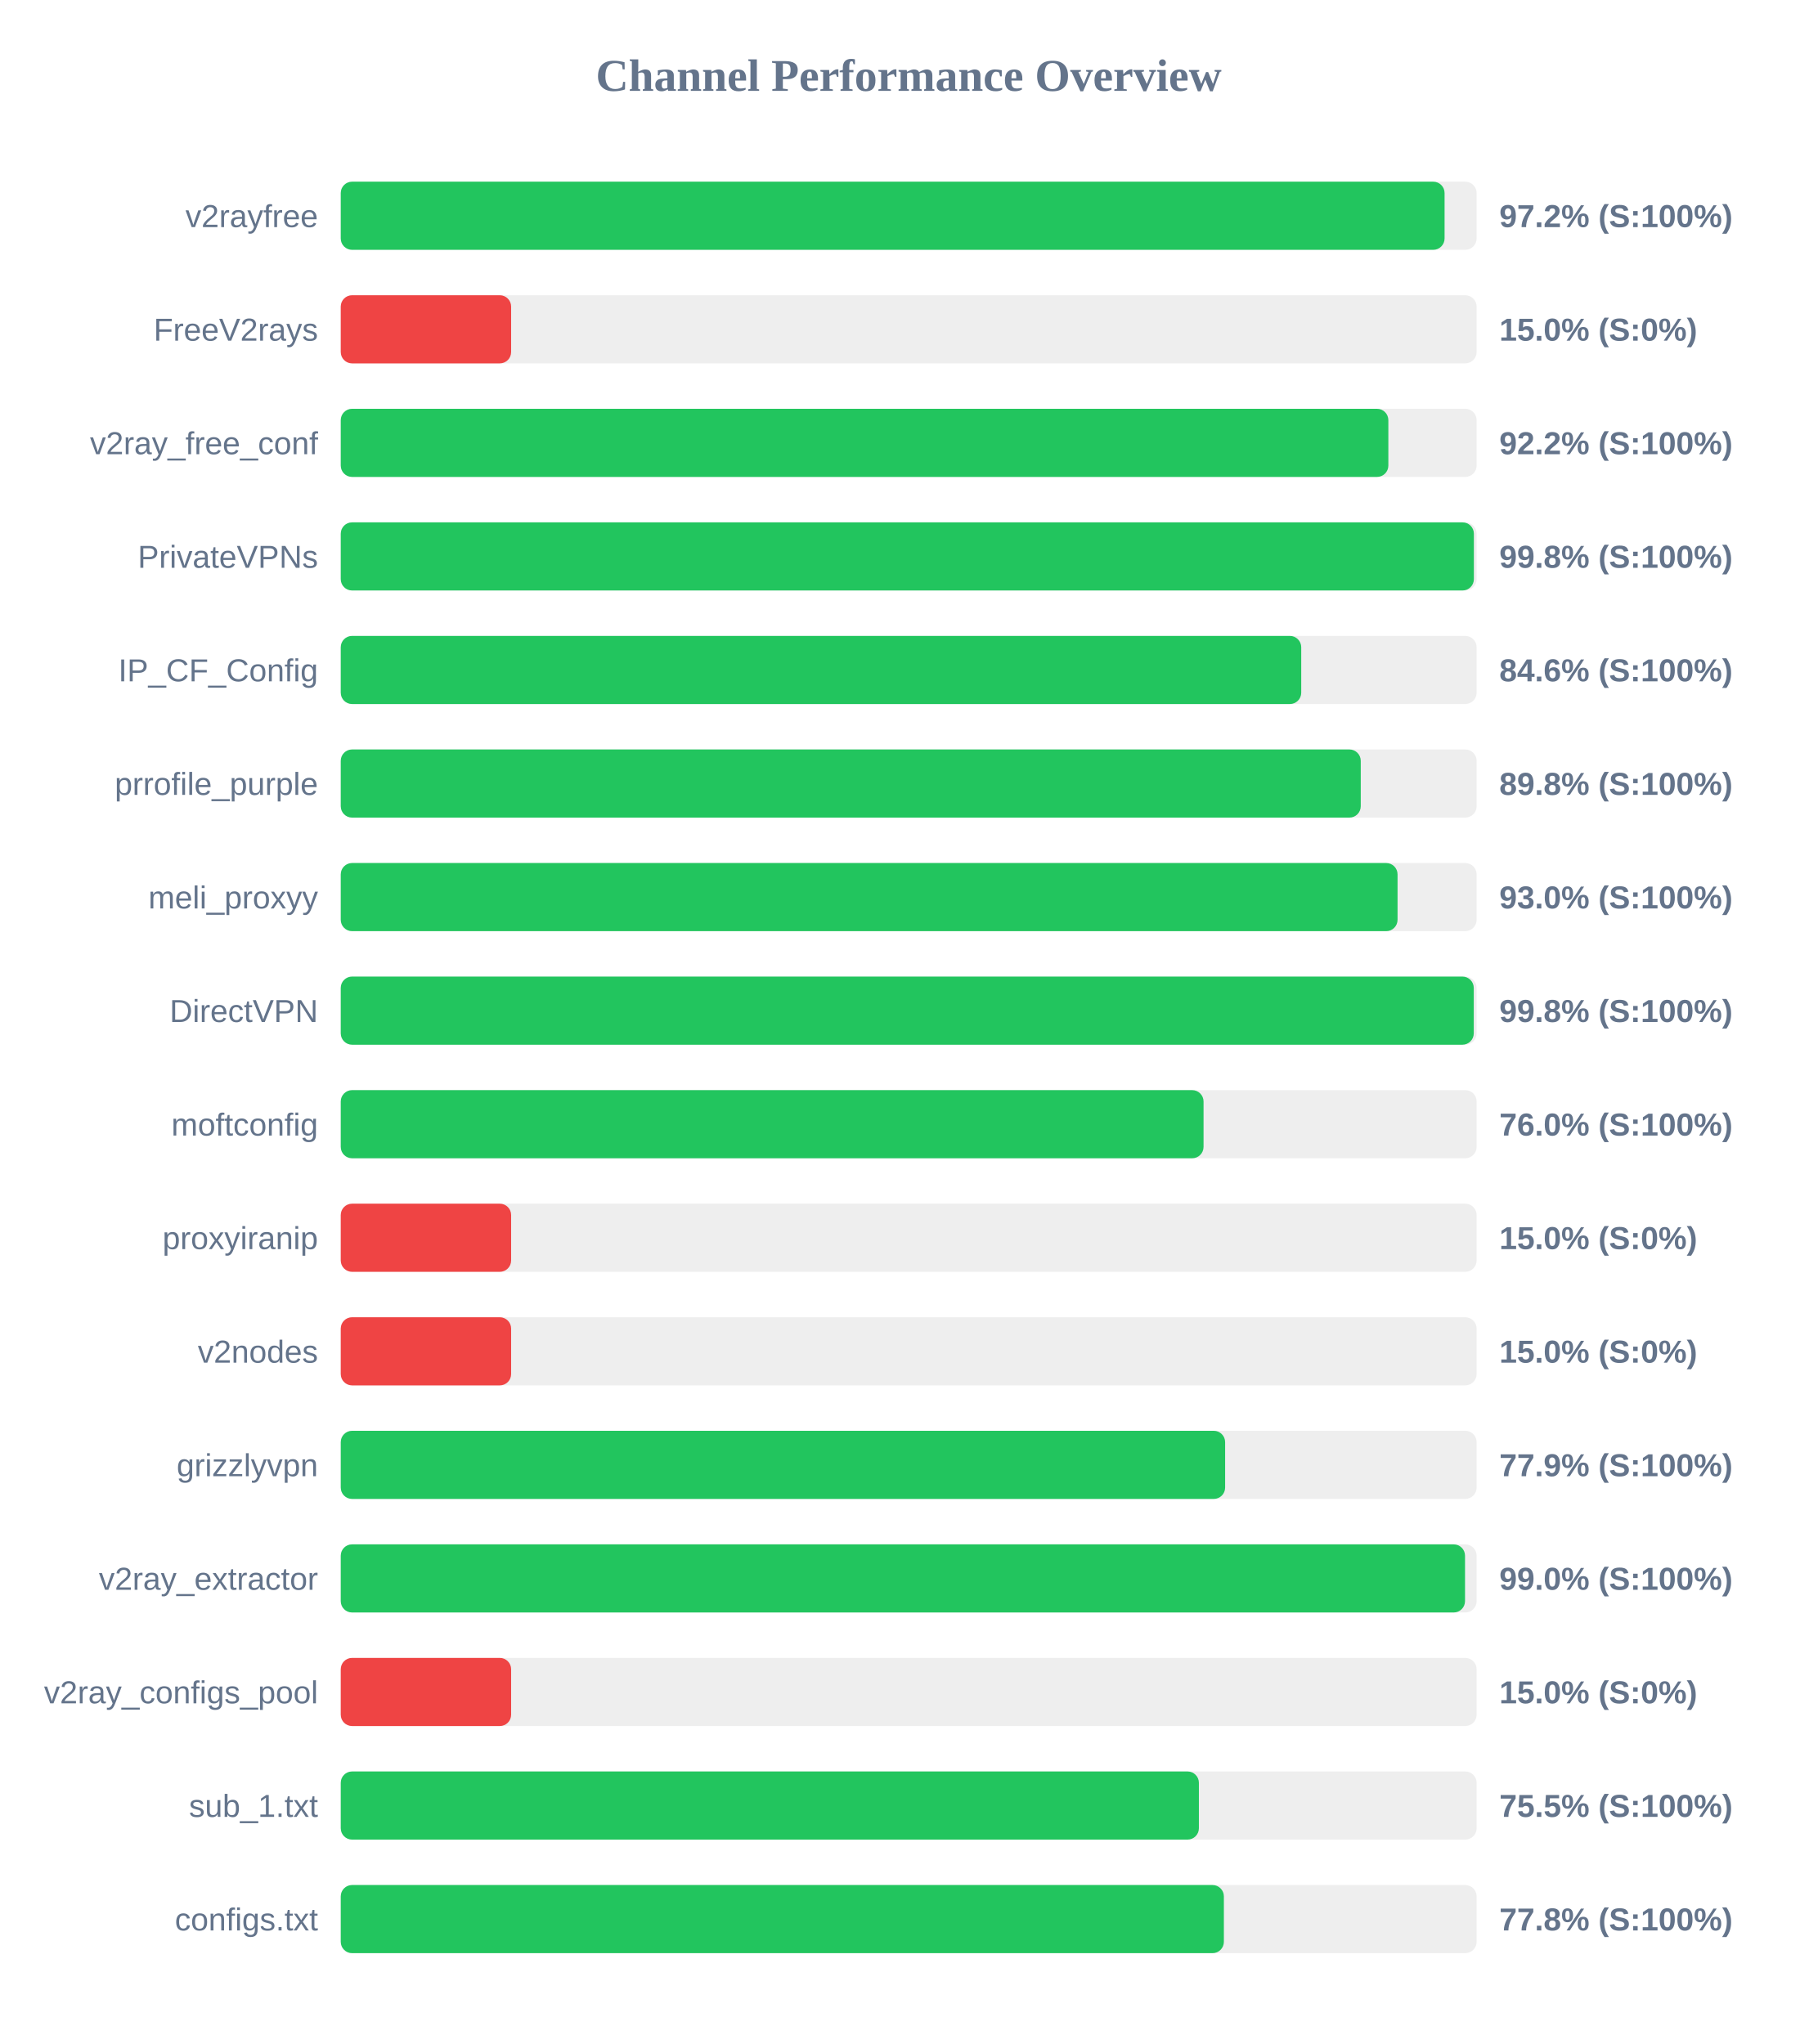
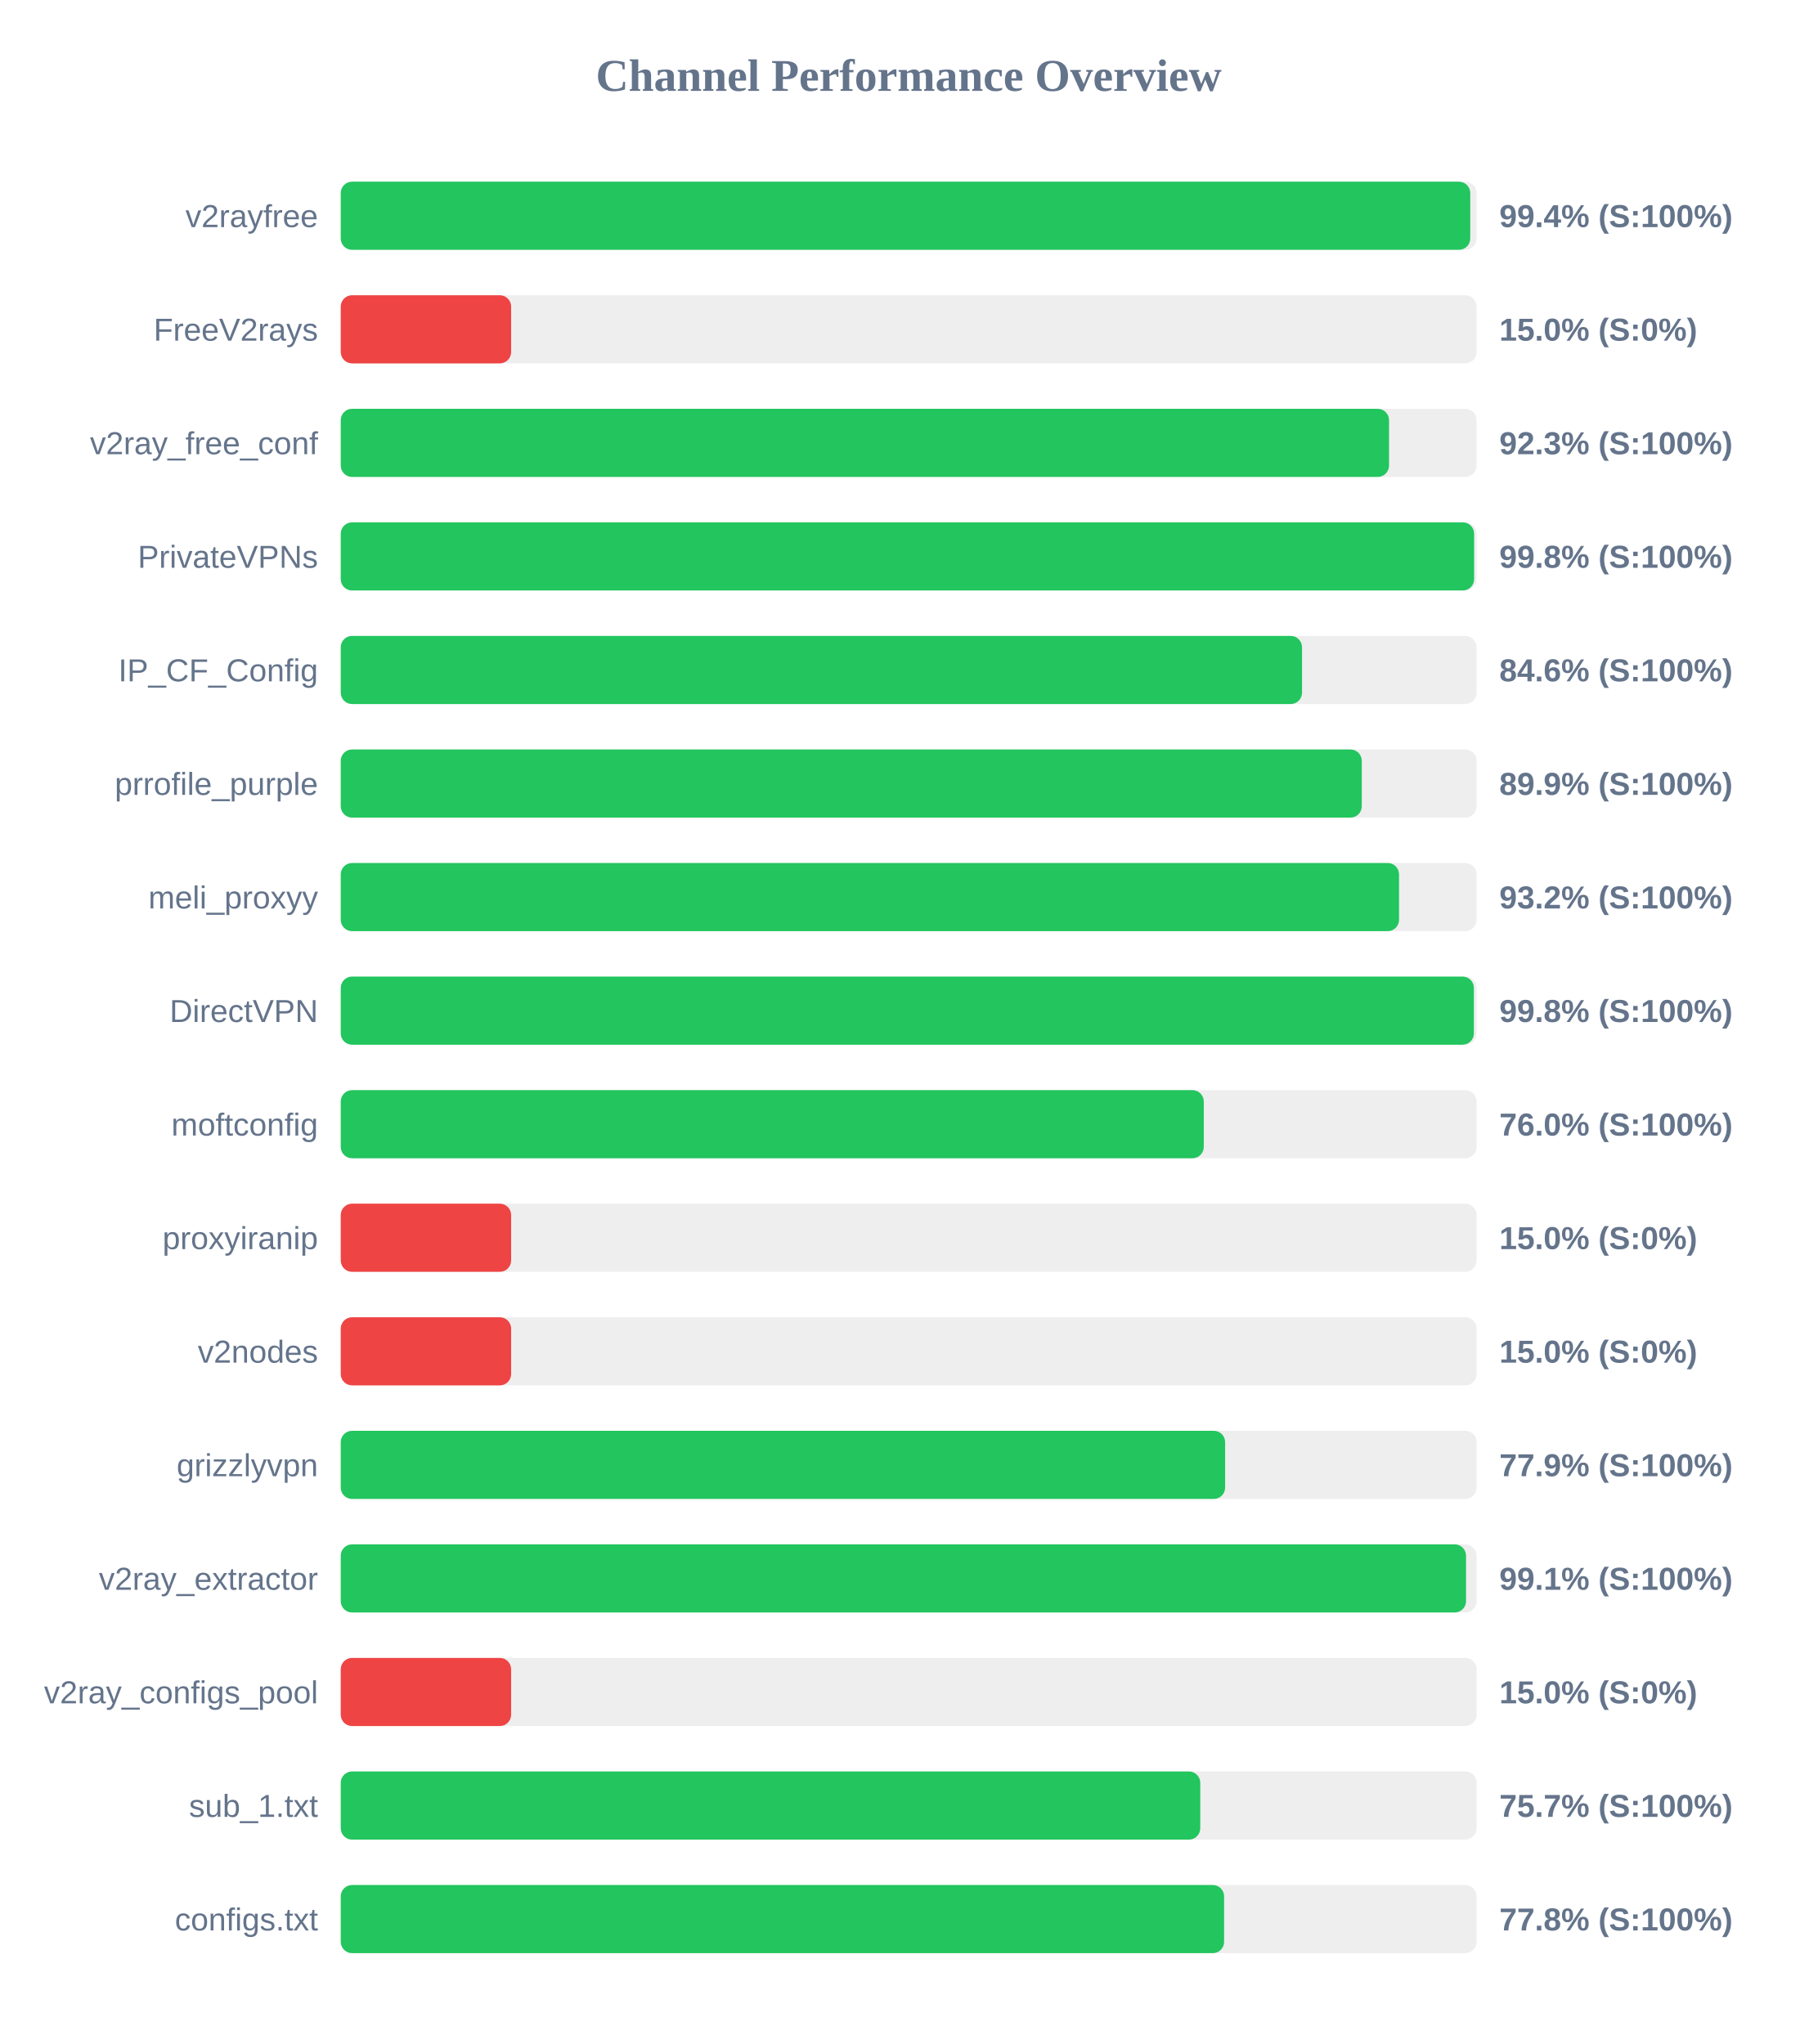
<svg xmlns="http://www.w3.org/2000/svg" width="800" height="900" version="1.1">
  <style>
        .row { font: 14px Arial; fill: #64748b; }
        .score { font: bold 14px Arial; fill: #64748b; }
    </style>
  <text x="400" y="40" text-anchor="middle" font-size="20px" font-weight="bold" fill="#64748b">Channel Performance Overview</text>
  <rect x="150" y="80" width="500" height="30" fill="#eee" rx="5" />
-   <rect x="150" y="80" width="485.9" height="30" fill="#22c55e" rx="5" />
+   <rect x="150" y="80" width="497.2" height="30" fill="#22c55e" rx="5" />
  <text x="140" y="100" text-anchor="end" class="row">v2rayfree</text>
-   <text x="660" y="100" text-anchor="start" class="score">97.2% (S:100%)</text>
+   <text x="660" y="100" text-anchor="start" class="score">99.4% (S:100%)</text>
  <rect x="150" y="130" width="500" height="30" fill="#eee" rx="5" />
  <rect x="150" y="130" width="75.0" height="30" fill="#ef4444" rx="5" />
  <text x="140" y="150" text-anchor="end" class="row">FreeV2rays</text>
  <text x="660" y="150" text-anchor="start" class="score">15.0% (S:0%)</text>
  <rect x="150" y="180" width="500" height="30" fill="#eee" rx="5" />
-   <rect x="150" y="180" width="461.15" height="30" fill="#22c55e" rx="5" />
+   <rect x="150" y="180" width="461.45" height="30" fill="#22c55e" rx="5" />
  <text x="140" y="200" text-anchor="end" class="row">v2ray_free_conf</text>
-   <text x="660" y="200" text-anchor="start" class="score">92.2% (S:100%)</text>
+   <text x="660" y="200" text-anchor="start" class="score">92.3% (S:100%)</text>
  <rect x="150" y="230" width="500" height="30" fill="#eee" rx="5" />
-   <rect x="150" y="230" width="498.8" height="30" fill="#22c55e" rx="5" />
+   <rect x="150" y="230" width="498.9" height="30" fill="#22c55e" rx="5" />
  <text x="140" y="250" text-anchor="end" class="row">PrivateVPNs</text>
  <text x="660" y="250" text-anchor="start" class="score">99.8% (S:100%)</text>
  <rect x="150" y="280" width="500" height="30" fill="#eee" rx="5" />
-   <rect x="150" y="280" width="422.8" height="30" fill="#22c55e" rx="5" />
+   <rect x="150" y="280" width="423.15" height="30" fill="#22c55e" rx="5" />
  <text x="140" y="300" text-anchor="end" class="row">IP_CF_Config</text>
  <text x="660" y="300" text-anchor="start" class="score">84.6% (S:100%)</text>
  <rect x="150" y="330" width="500" height="30" fill="#eee" rx="5" />
-   <rect x="150" y="330" width="449.0" height="30" fill="#22c55e" rx="5" />
+   <rect x="150" y="330" width="449.45" height="30" fill="#22c55e" rx="5" />
  <text x="140" y="350" text-anchor="end" class="row">prrofile_purple</text>
-   <text x="660" y="350" text-anchor="start" class="score">89.8% (S:100%)</text>
+   <text x="660" y="350" text-anchor="start" class="score">89.9% (S:100%)</text>
  <rect x="150" y="380" width="500" height="30" fill="#eee" rx="5" />
-   <rect x="150" y="380" width="465.2" height="30" fill="#22c55e" rx="5" />
+   <rect x="150" y="380" width="465.85" height="30" fill="#22c55e" rx="5" />
  <text x="140" y="400" text-anchor="end" class="row">meli_proxyy</text>
-   <text x="660" y="400" text-anchor="start" class="score">93.0% (S:100%)</text>
+   <text x="660" y="400" text-anchor="start" class="score">93.2% (S:100%)</text>
  <rect x="150" y="430" width="500" height="30" fill="#eee" rx="5" />
-   <rect x="150" y="430" width="498.75" height="30" fill="#22c55e" rx="5" />
+   <rect x="150" y="430" width="498.8" height="30" fill="#22c55e" rx="5" />
  <text x="140" y="450" text-anchor="end" class="row">DirectVPN</text>
  <text x="660" y="450" text-anchor="start" class="score">99.8% (S:100%)</text>
  <rect x="150" y="480" width="500" height="30" fill="#eee" rx="5" />
-   <rect x="150" y="480" width="379.8" height="30" fill="#22c55e" rx="5" />
+   <rect x="150" y="480" width="379.9" height="30" fill="#22c55e" rx="5" />
  <text x="140" y="500" text-anchor="end" class="row">moftconfig</text>
  <text x="660" y="500" text-anchor="start" class="score">76.0% (S:100%)</text>
  <rect x="150" y="530" width="500" height="30" fill="#eee" rx="5" />
  <rect x="150" y="530" width="75.0" height="30" fill="#ef4444" rx="5" />
  <text x="140" y="550" text-anchor="end" class="row">proxyiranip</text>
  <text x="660" y="550" text-anchor="start" class="score">15.0% (S:0%)</text>
  <rect x="150" y="580" width="500" height="30" fill="#eee" rx="5" />
  <rect x="150" y="580" width="75.0" height="30" fill="#ef4444" rx="5" />
  <text x="140" y="600" text-anchor="end" class="row">v2nodes</text>
  <text x="660" y="600" text-anchor="start" class="score">15.0% (S:0%)</text>
  <rect x="150" y="630" width="500" height="30" fill="#eee" rx="5" />
  <rect x="150" y="630" width="389.3" height="30" fill="#22c55e" rx="5" />
  <text x="140" y="650" text-anchor="end" class="row">grizzlyvpn</text>
  <text x="660" y="650" text-anchor="start" class="score">77.9% (S:100%)</text>
  <rect x="150" y="680" width="500" height="30" fill="#eee" rx="5" />
-   <rect x="150" y="680" width="494.9" height="30" fill="#22c55e" rx="5" />
+   <rect x="150" y="680" width="495.35" height="30" fill="#22c55e" rx="5" />
  <text x="140" y="700" text-anchor="end" class="row">v2ray_extractor</text>
-   <text x="660" y="700" text-anchor="start" class="score">99.0% (S:100%)</text>
+   <text x="660" y="700" text-anchor="start" class="score">99.1% (S:100%)</text>
  <rect x="150" y="730" width="500" height="30" fill="#eee" rx="5" />
  <rect x="150" y="730" width="75.0" height="30" fill="#ef4444" rx="5" />
  <text x="140" y="750" text-anchor="end" class="row">v2ray_configs_pool</text>
  <text x="660" y="750" text-anchor="start" class="score">15.0% (S:0%)</text>
  <rect x="150" y="780" width="500" height="30" fill="#eee" rx="5" />
-   <rect x="150" y="780" width="377.75" height="30" fill="#22c55e" rx="5" />
+   <rect x="150" y="780" width="378.35" height="30" fill="#22c55e" rx="5" />
  <text x="140" y="800" text-anchor="end" class="row">sub_1.txt</text>
-   <text x="660" y="800" text-anchor="start" class="score">75.5% (S:100%)</text>
+   <text x="660" y="800" text-anchor="start" class="score">75.7% (S:100%)</text>
  <rect x="150" y="830" width="500" height="30" fill="#eee" rx="5" />
-   <rect x="150" y="830" width="388.75" height="30" fill="#22c55e" rx="5" />
+   <rect x="150" y="830" width="388.85" height="30" fill="#22c55e" rx="5" />
  <text x="140" y="850" text-anchor="end" class="row">configs.txt</text>
  <text x="660" y="850" text-anchor="start" class="score">77.8% (S:100%)</text>
</svg>
